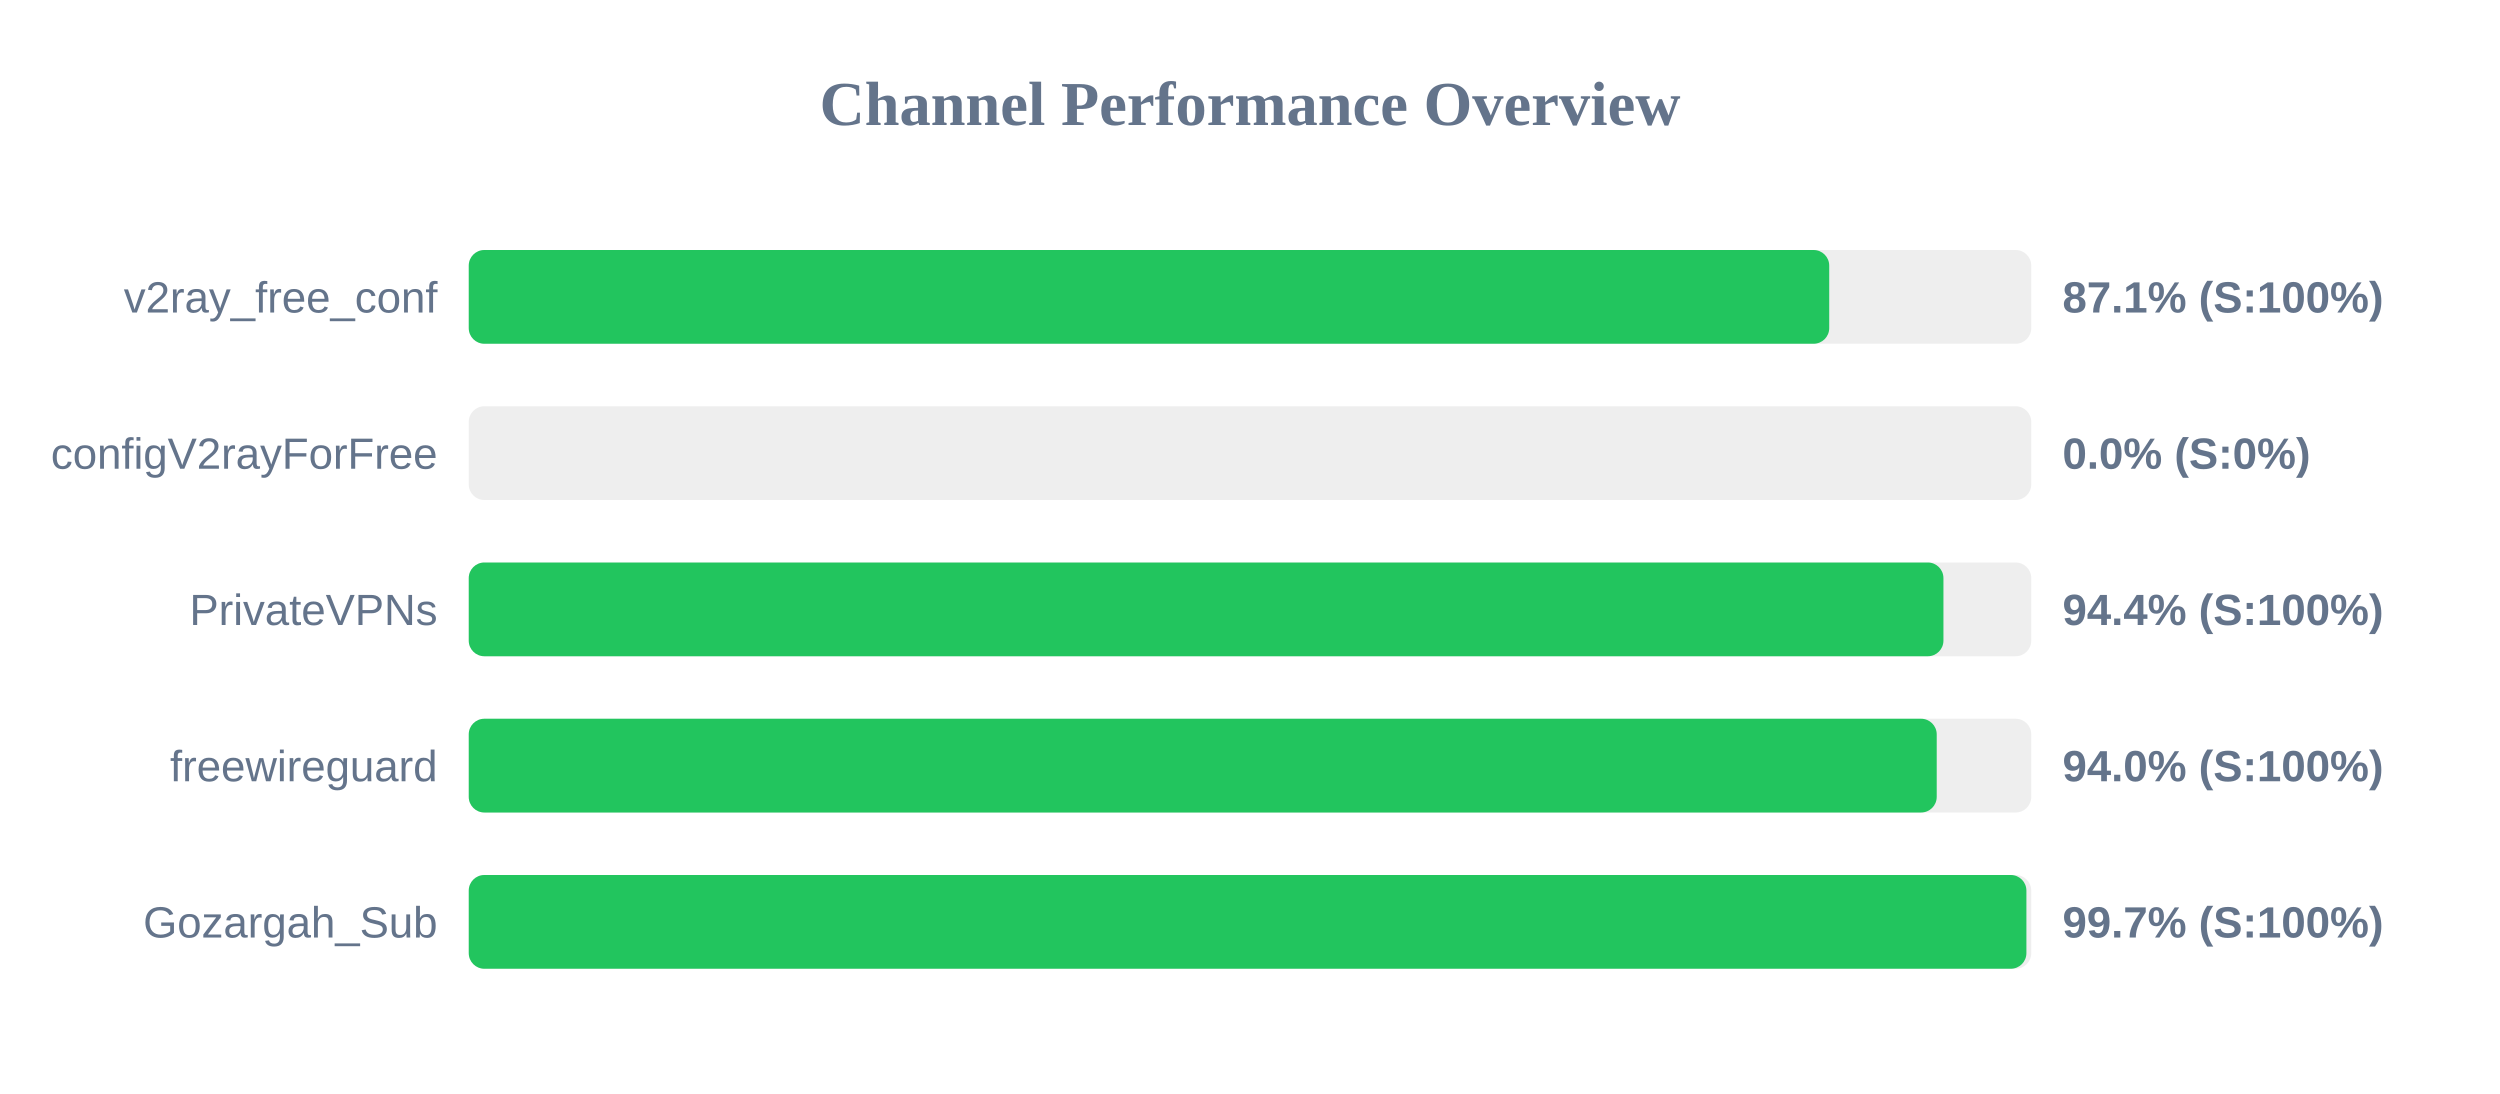
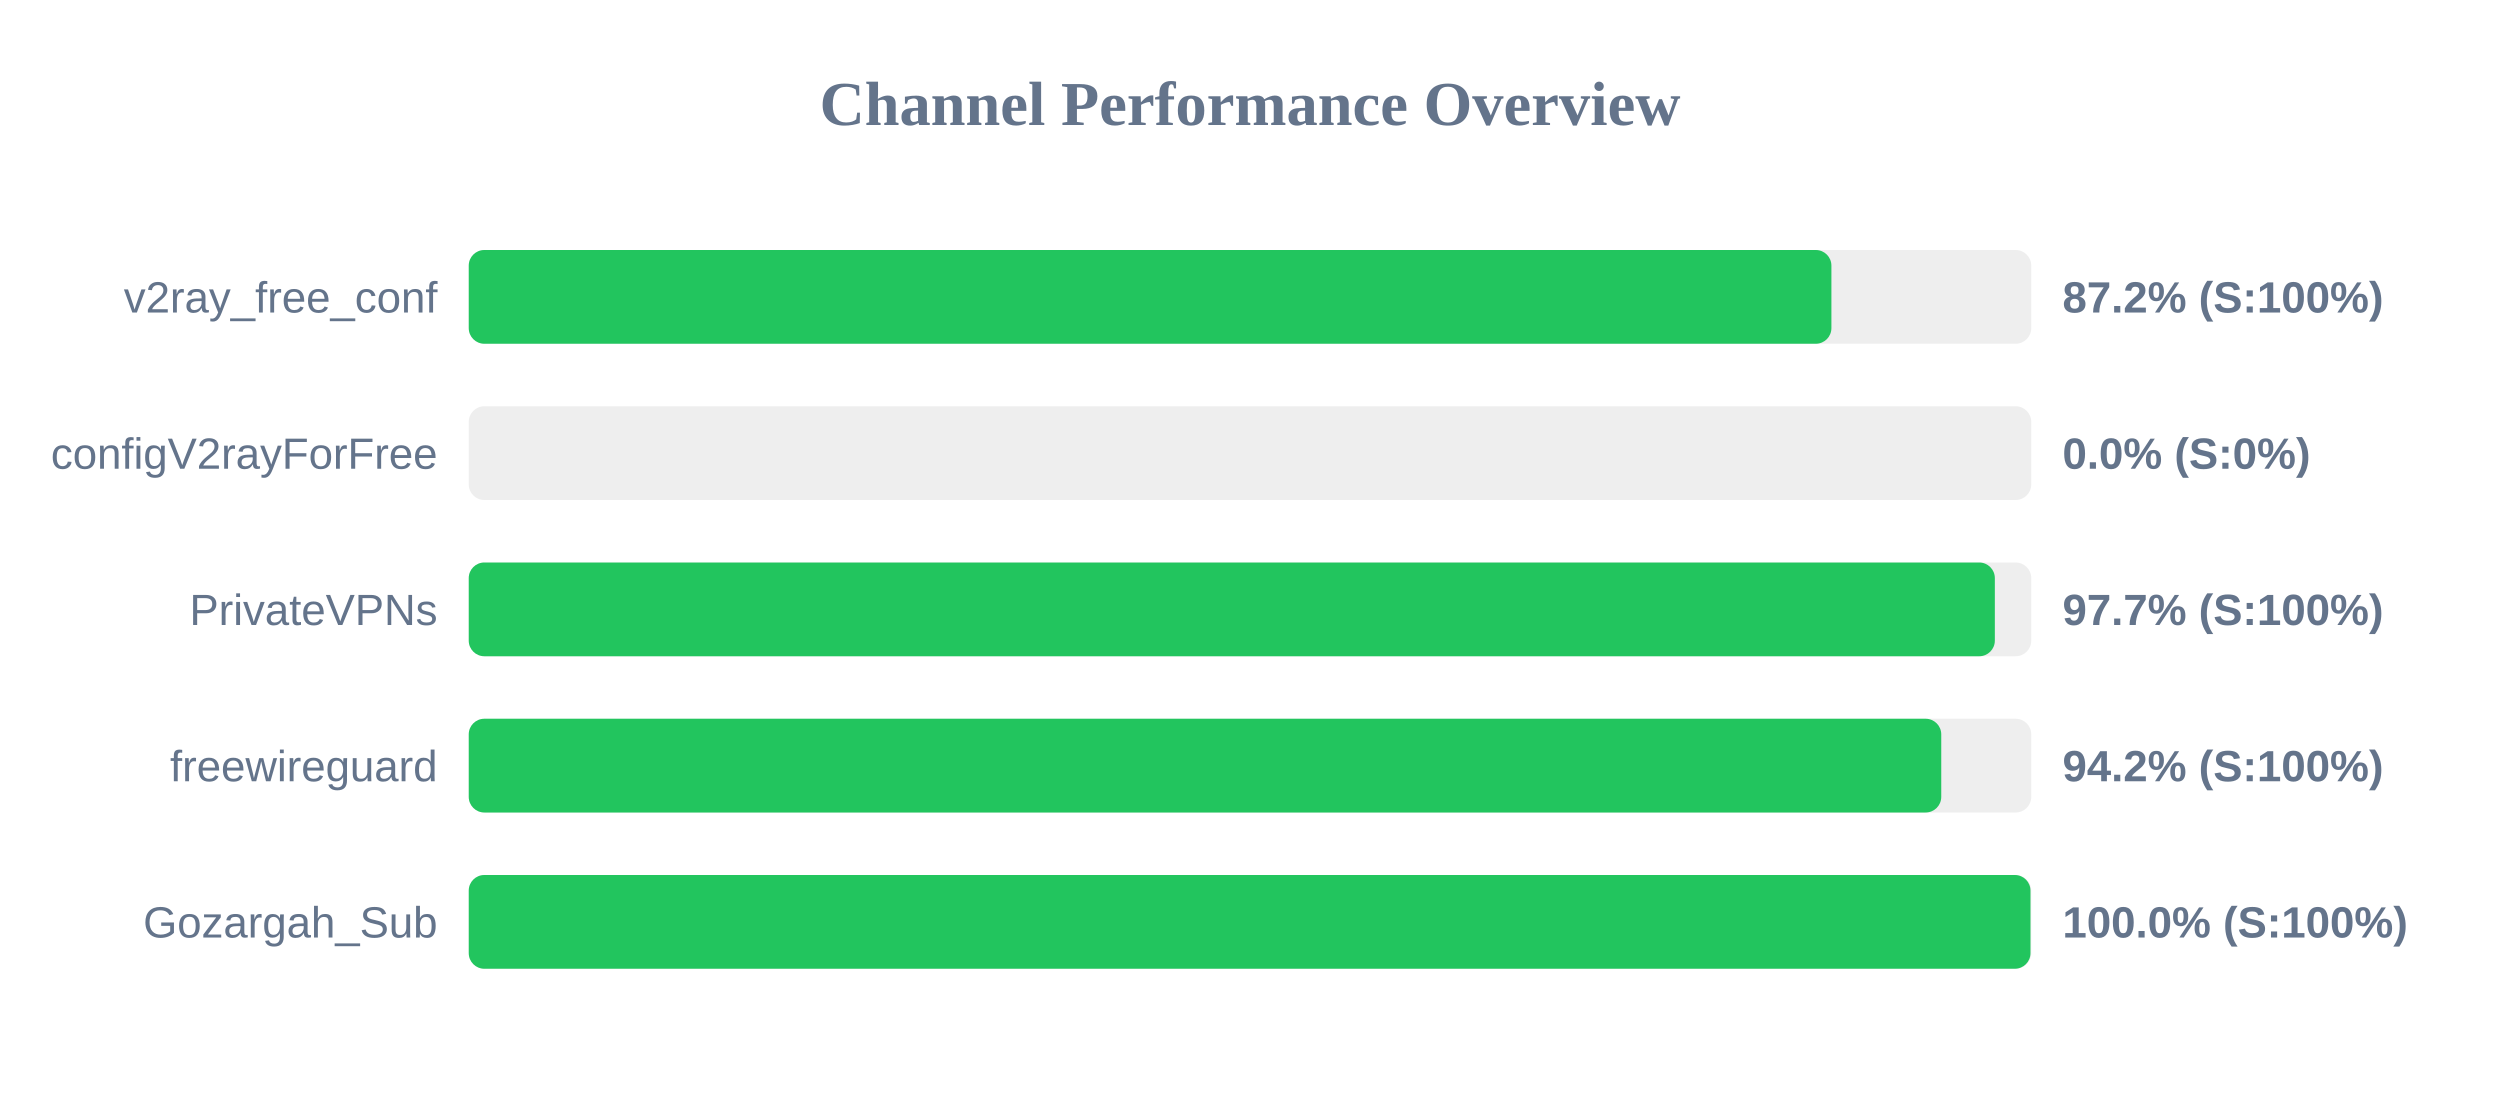
<svg xmlns="http://www.w3.org/2000/svg" width="800" height="350" version="1.1">
  <style>
        .row { font: 14px Arial; fill: #64748b; }
        .score { font: bold 14px Arial; fill: #64748b; }
    </style>
  <text x="400" y="40" text-anchor="middle" font-size="20px" font-weight="bold" fill="#64748b">Channel Performance Overview</text>
  <rect x="150" y="80" width="500" height="30" fill="#eee" rx="5" />
-   <rect x="150" y="80" width="435.35" height="30" fill="#22c55e" rx="5" />
+   <rect x="150" y="80" width="436.05" height="30" fill="#22c55e" rx="5" />
  <text x="140" y="100" text-anchor="end" class="row">v2ray_free_conf</text>
-   <text x="660" y="100" text-anchor="start" class="score">87.1% (S:100%)</text>
+   <text x="660" y="100" text-anchor="start" class="score">87.2% (S:100%)</text>
  <rect x="150" y="130" width="500" height="30" fill="#eee" rx="5" />
  <rect x="150" y="130" width="0.0" height="30" fill="#ef4444" rx="5" />
  <text x="140" y="150" text-anchor="end" class="row">configV2rayForFree</text>
  <text x="660" y="150" text-anchor="start" class="score">0.0% (S:0%)</text>
  <rect x="150" y="180" width="500" height="30" fill="#eee" rx="5" />
-   <rect x="150" y="180" width="471.9" height="30" fill="#22c55e" rx="5" />
+   <rect x="150" y="180" width="488.35" height="30" fill="#22c55e" rx="5" />
  <text x="140" y="200" text-anchor="end" class="row">PrivateVPNs</text>
-   <text x="660" y="200" text-anchor="start" class="score">94.4% (S:100%)</text>
+   <text x="660" y="200" text-anchor="start" class="score">97.7% (S:100%)</text>
  <rect x="150" y="230" width="500" height="30" fill="#eee" rx="5" />
-   <rect x="150" y="230" width="469.75" height="30" fill="#22c55e" rx="5" />
+   <rect x="150" y="230" width="471.2" height="30" fill="#22c55e" rx="5" />
  <text x="140" y="250" text-anchor="end" class="row">freewireguard</text>
-   <text x="660" y="250" text-anchor="start" class="score">94.0% (S:100%)</text>
+   <text x="660" y="250" text-anchor="start" class="score">94.2% (S:100%)</text>
  <rect x="150" y="280" width="500" height="30" fill="#eee" rx="5" />
-   <rect x="150" y="280" width="498.45" height="30" fill="#22c55e" rx="5" />
+   <rect x="150" y="280" width="499.75" height="30" fill="#22c55e" rx="5" />
  <text x="140" y="300" text-anchor="end" class="row">Gozargah_Sub</text>
-   <text x="660" y="300" text-anchor="start" class="score">99.7% (S:100%)</text>
+   <text x="660" y="300" text-anchor="start" class="score">100.0% (S:100%)</text>
</svg>
